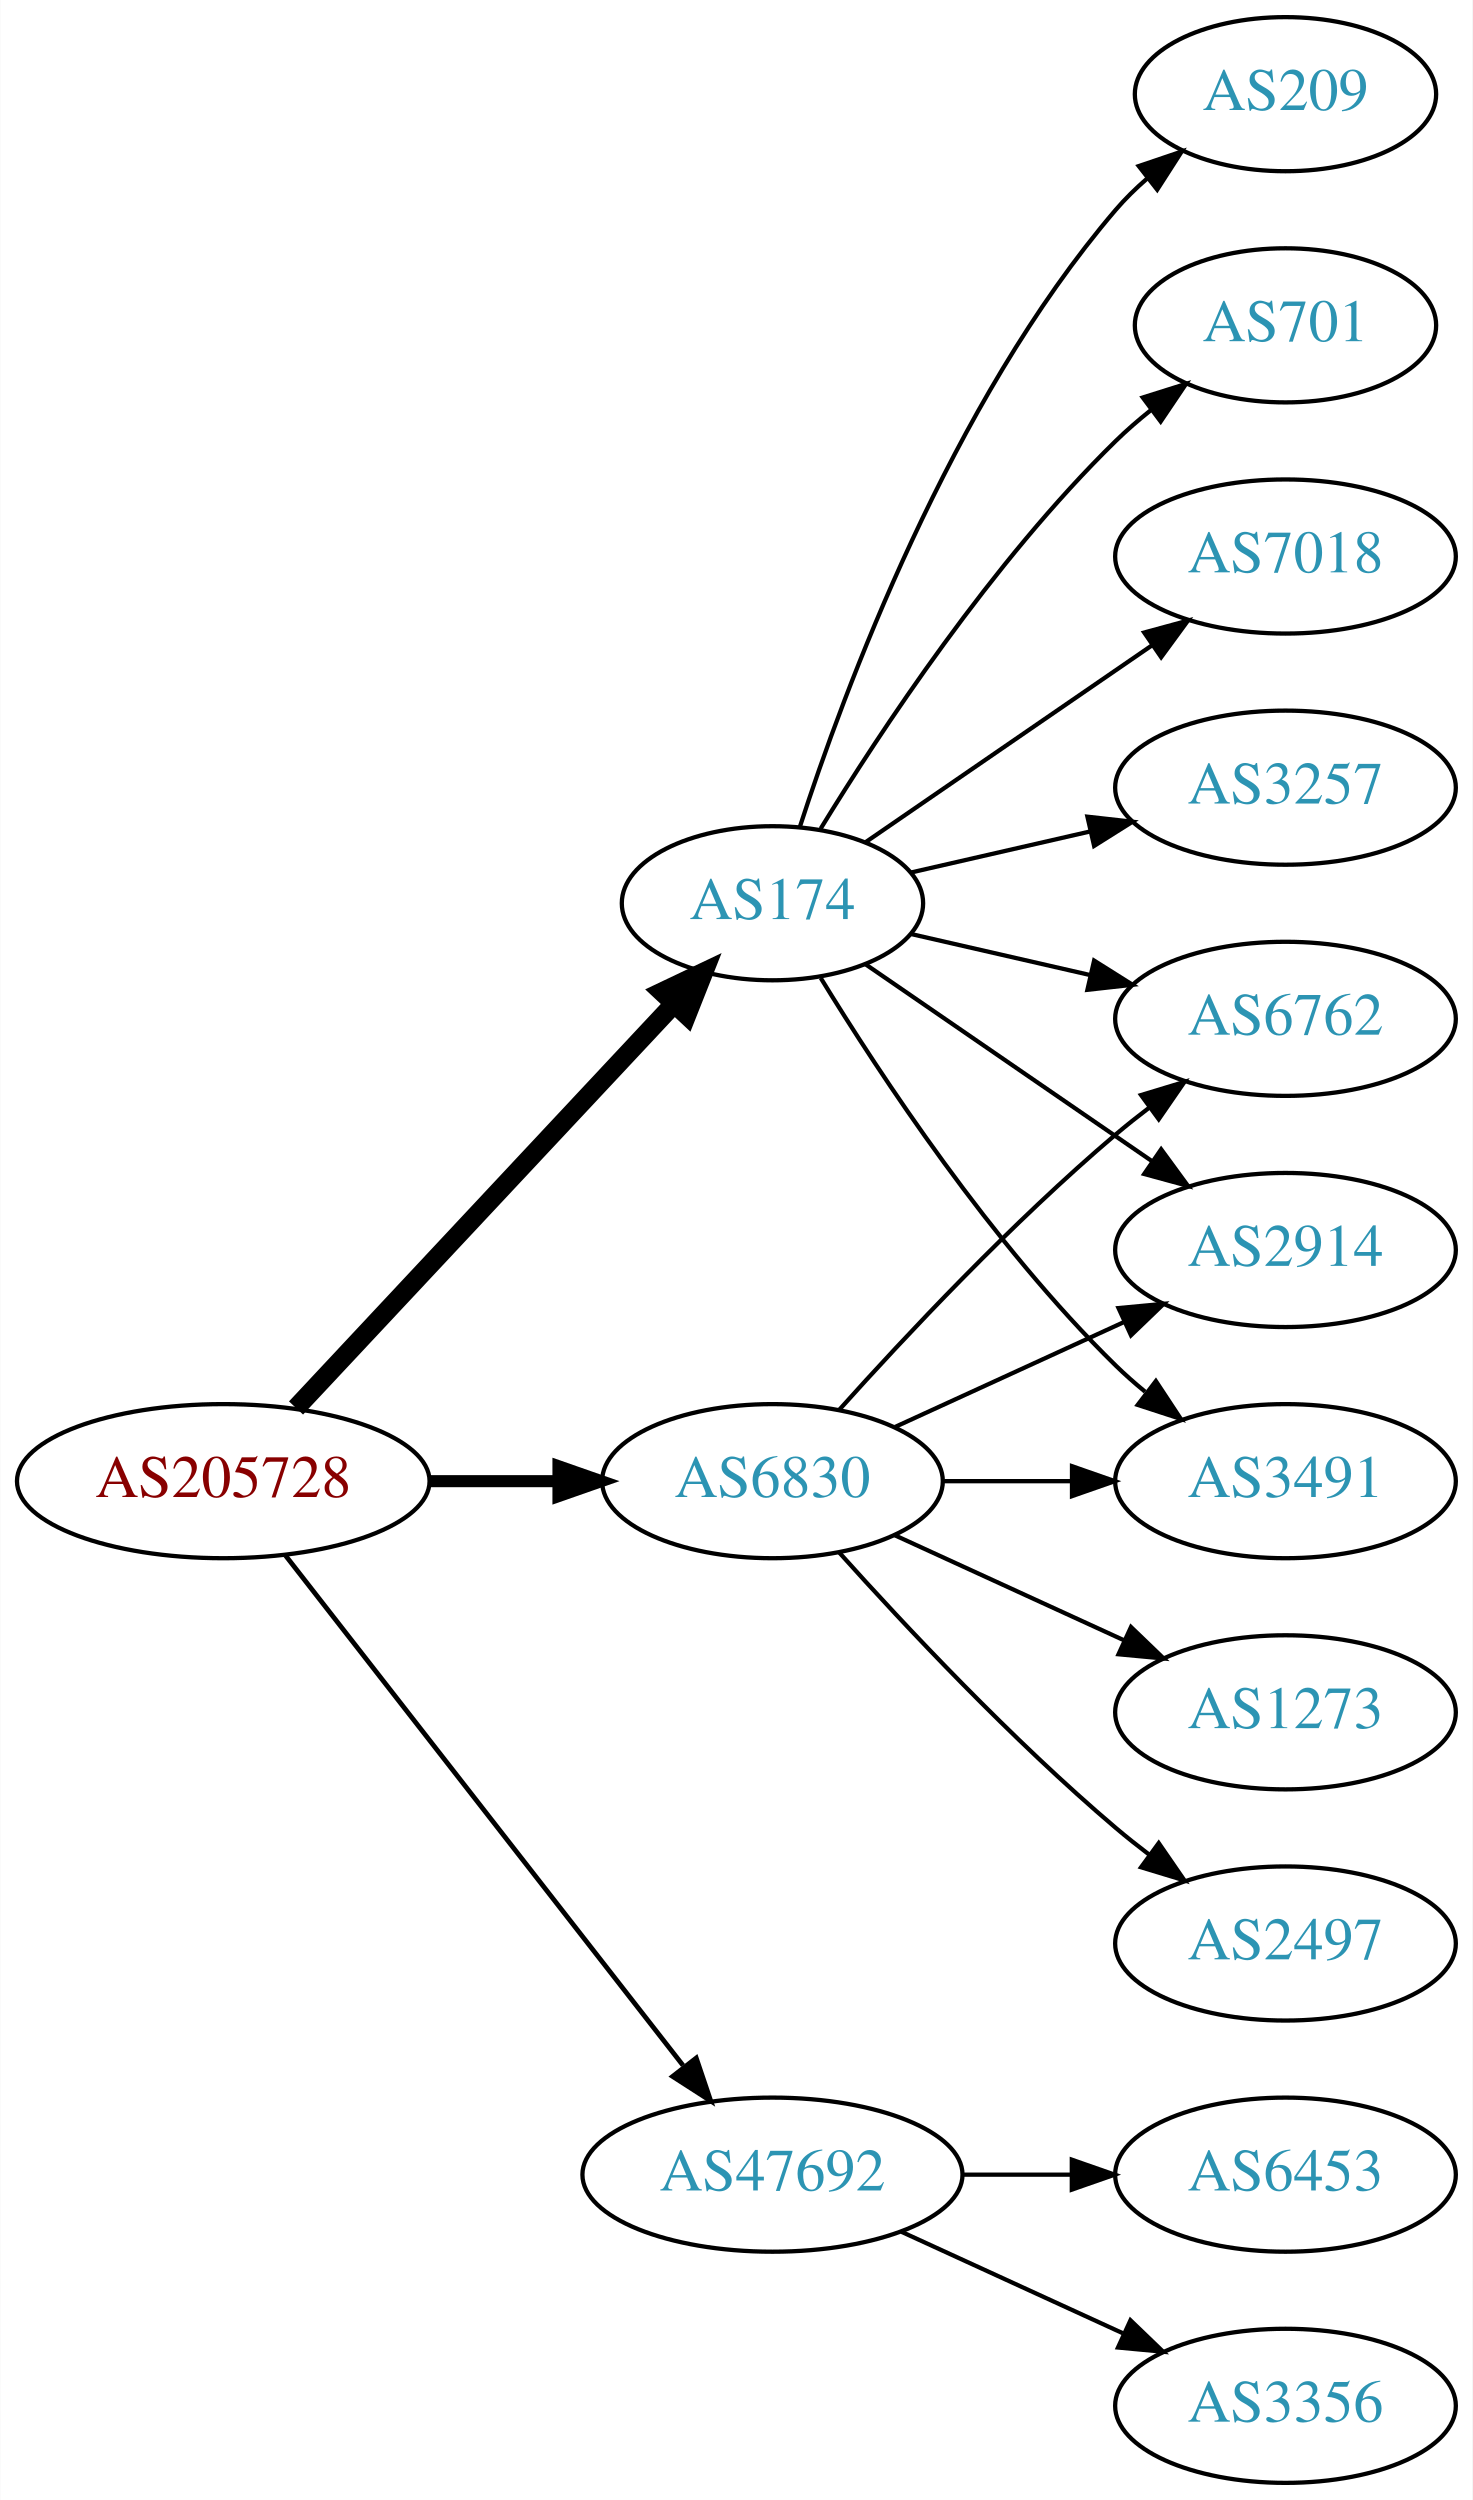
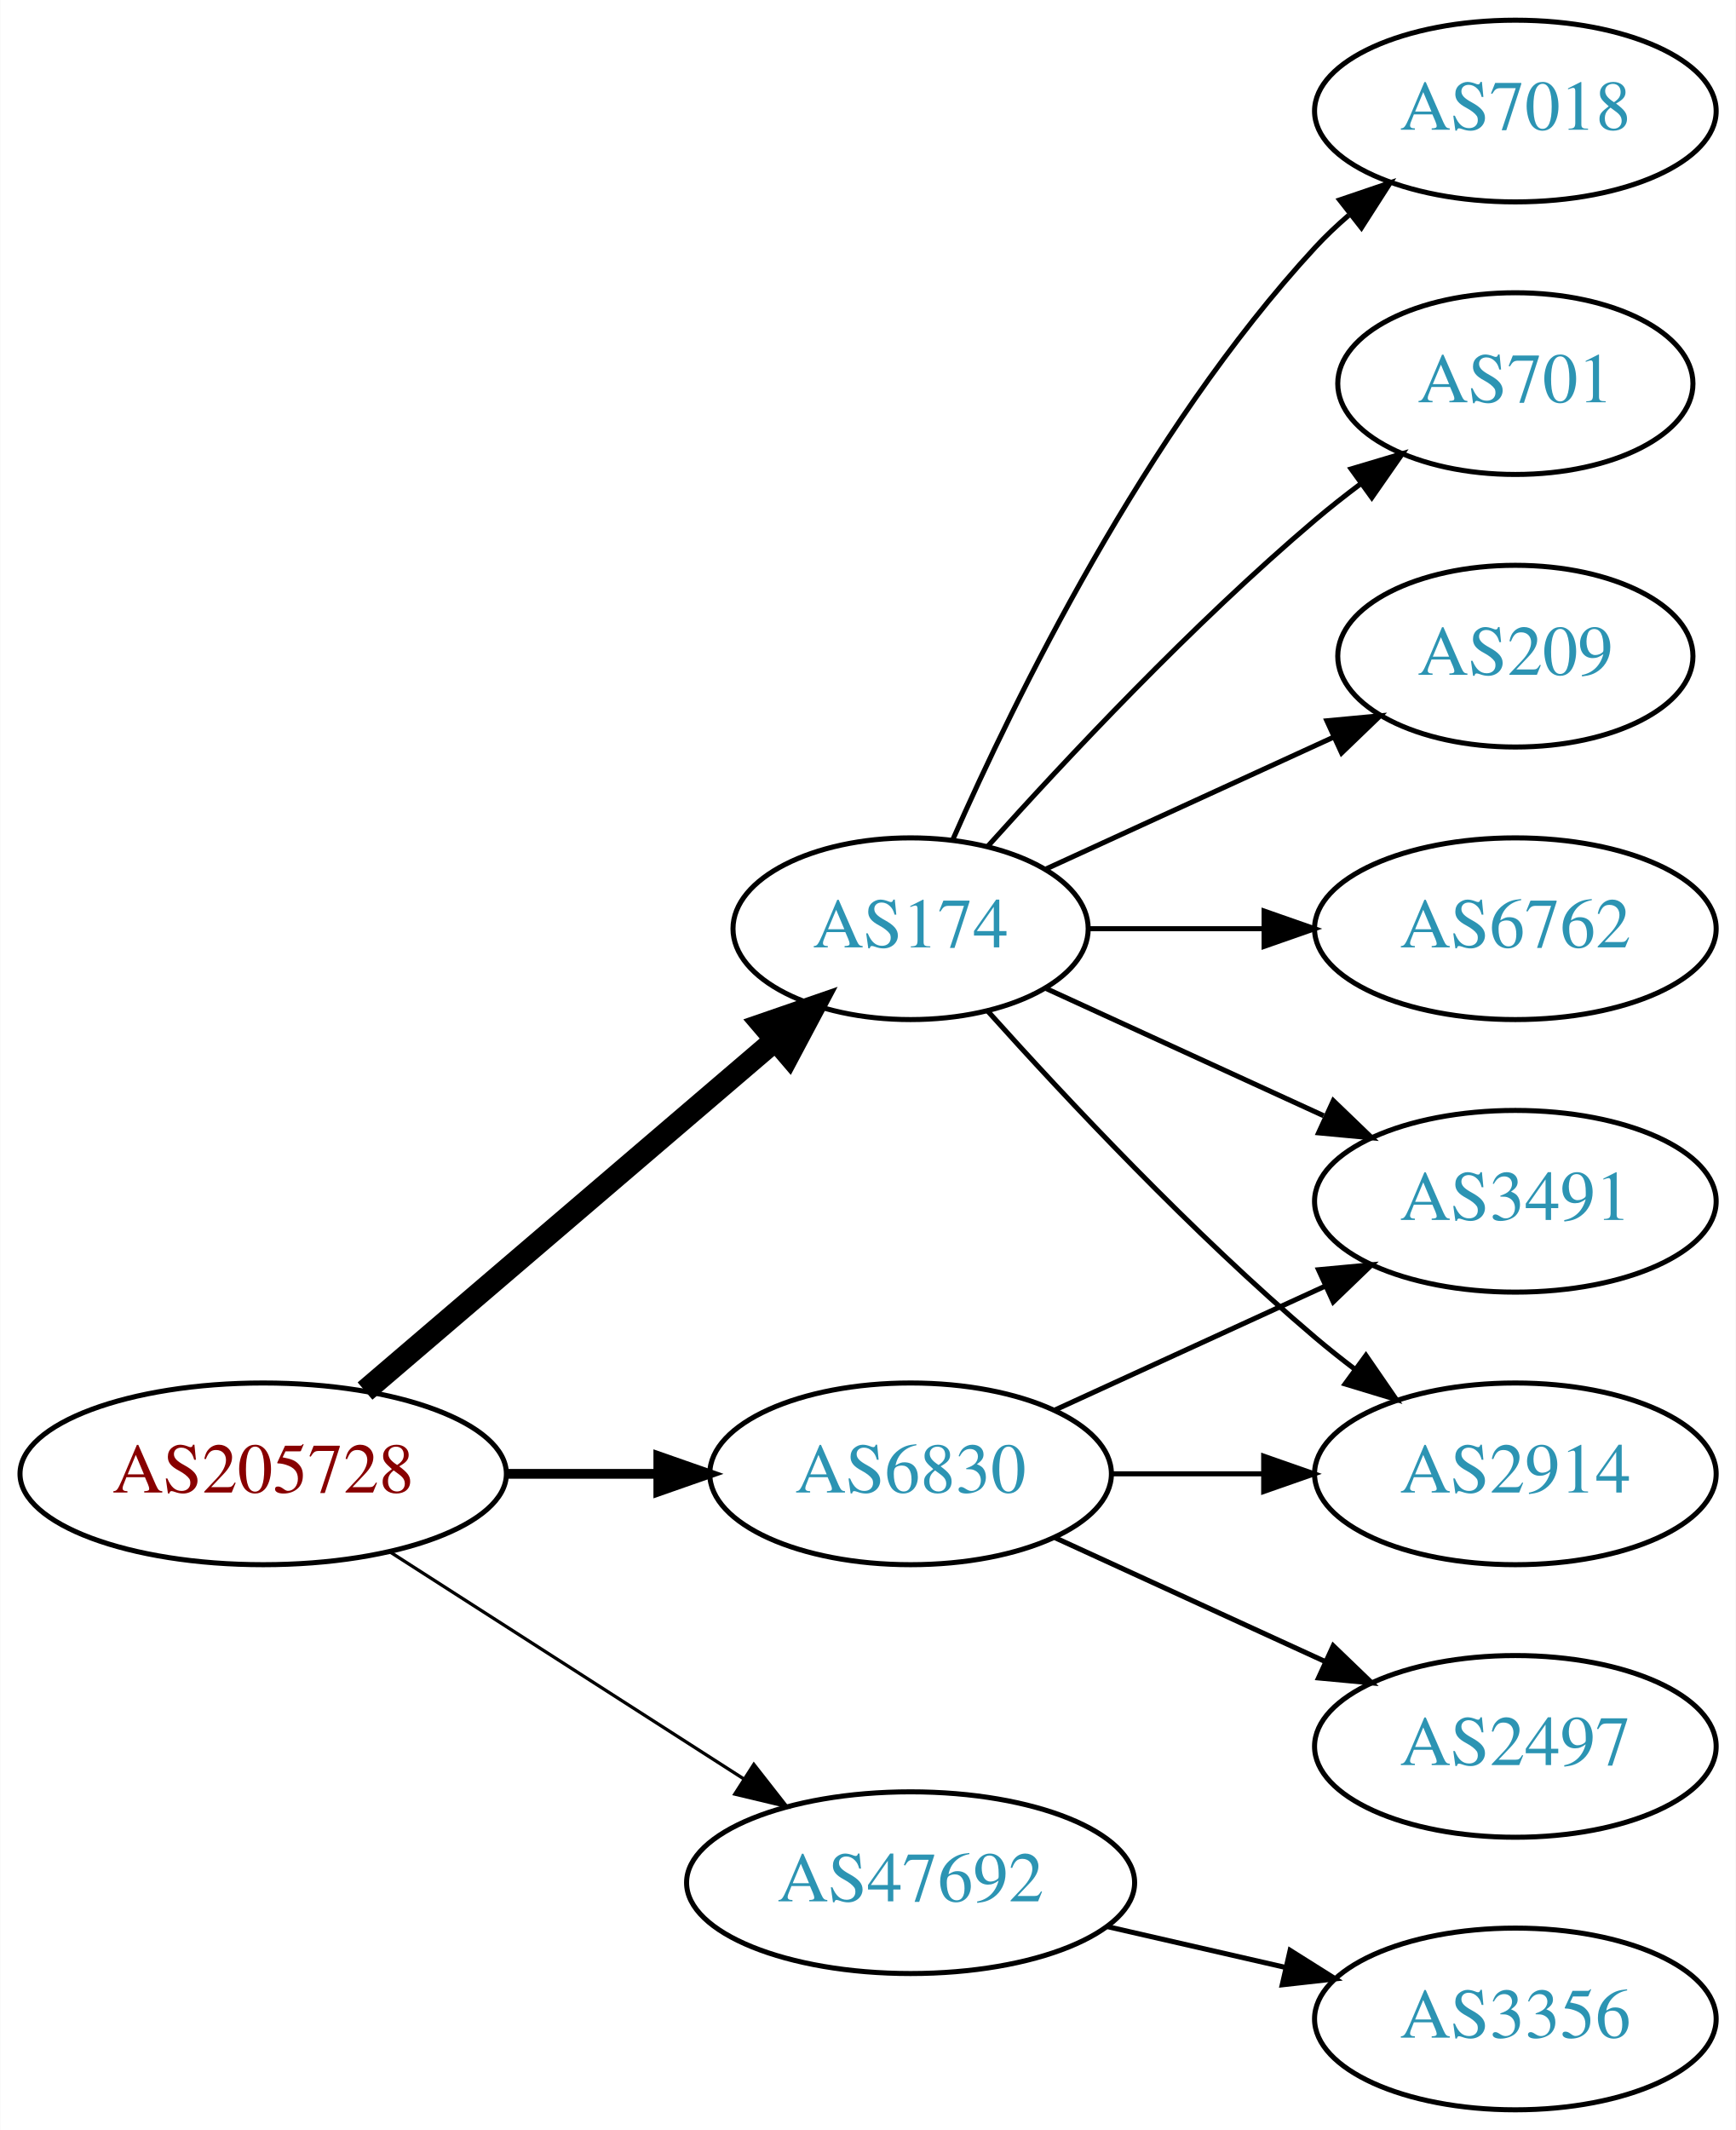
- <svg xmlns="http://www.w3.org/2000/svg" xmlns:xlink="http://www.w3.org/1999/xlink" width="344pt" height="584pt" viewBox="0.00 0.00 343.88 584.00">
-   <g id="graph0" class="graph" transform="scale(1 1) rotate(0) translate(4 580)">
-     <polygon fill="white" stroke="none" points="-4,4 -4,-580 339.877,-580 339.877,4 -4,4" />
+ <svg xmlns="http://www.w3.org/2000/svg" xmlns:xlink="http://www.w3.org/1999/xlink" width="344pt" height="422pt" viewBox="0.00 0.00 343.88 422.00">
+   <g id="graph0" class="graph" transform="scale(1 1) rotate(0) translate(4 418)">
+     <polygon fill="white" stroke="none" points="-4,4 -4,-418 339.877,-418 339.877,4 -4,4" />
    <g id="node1" class="node">
      <g id="a_node1">
        <a xlink:href="/asn/205728" xlink:title="AS205728 ~ Cream Finance IT Austria GmbH [AT]">
-           <ellipse fill="#ffffff" stroke="black" cx="48.096" cy="-234" rx="48.192" ry="18" />
-           <text text-anchor="middle" x="48.096" y="-230.3" font-family="Times,serif" font-size="14.00" fill="#880000">AS205728</text>
+           <ellipse fill="#ffffff" stroke="black" cx="48.096" cy="-126" rx="48.192" ry="18" />
+           <text text-anchor="middle" x="48.096" y="-122.3" font-family="Times,serif" font-size="14.00" fill="#880000">AS205728</text>
        </a>
      </g>
    </g>
    <g id="node2" class="node">
      <g id="a_node2">
        <a xlink:href="/asn/174" xlink:title="AS174 ~ Cogent Communications [US]">
-           <ellipse fill="#ffffff" stroke="black" cx="176.388" cy="-369" rx="35.194" ry="18" />
-           <text text-anchor="middle" x="176.388" y="-365.3" font-family="Times,serif" font-size="14.00" fill="#2c94b3">AS174</text>
+           <ellipse fill="#ffffff" stroke="black" cx="176.388" cy="-234" rx="35.194" ry="18" />
+           <text text-anchor="middle" x="176.388" y="-230.3" font-family="Times,serif" font-size="14.00" fill="#2c94b3">AS174</text>
        </a>
      </g>
    </g>
    <g id="edge1" class="edge">
-       <path fill="none" stroke="black" stroke-width="4.5" d="M65.091,-251.098C87.443,-274.991 128.107,-318.459 153.325,-345.416" />
-       <polygon fill="black" stroke="black" stroke-width="4.5" points="150.602,-348.269 160.309,-352.881 156.352,-342.889 150.602,-348.269" />
+       <path fill="none" stroke="black" stroke-width="4.5" d="M68.277,-142.403C89.975,-160.958 125.423,-191.272 149.547,-211.902" />
+       <polygon fill="black" stroke="black" stroke-width="4.5" points="147.098,-214.989 157.257,-218.496 152.216,-209.004 147.098,-214.989" />
    </g>
    <g id="node3" class="node">
      <g id="a_node3">
        <a xlink:href="/asn/6830" xlink:title="AS6830 ~ LGI-UPC [AT]">
-           <ellipse fill="#ffffff" stroke="black" cx="176.388" cy="-234" rx="39.794" ry="18" />
-           <text text-anchor="middle" x="176.388" y="-230.3" font-family="Times,serif" font-size="14.00" fill="#2c94b3">AS6830</text>
+           <ellipse fill="#ffffff" stroke="black" cx="176.388" cy="-126" rx="39.794" ry="18" />
+           <text text-anchor="middle" x="176.388" y="-122.3" font-family="Times,serif" font-size="14.00" fill="#2c94b3">AS6830</text>
        </a>
      </g>
    </g>
    <g id="edge2" class="edge">
-       <path fill="none" stroke="black" stroke-width="2.812" d="M96.481,-234C106.248,-234 116.551,-234 126.373,-234" />
-       <polygon fill="black" stroke="black" stroke-width="2.812" points="126.393,-237.5 136.393,-234 126.393,-230.5 126.393,-237.5" />
+       <path fill="none" stroke="black" stroke-width="1.929" d="M96.481,-126C106.248,-126 116.551,-126 126.373,-126" />
+       <polygon fill="black" stroke="black" stroke-width="1.929" points="126.393,-129.5 136.393,-126 126.393,-122.5 126.393,-129.5" />
    </g>
    <g id="node4" class="node">
      <g id="a_node4">
        <a xlink:href="/asn/47692" xlink:title="AS47692 ~ Nessus GmbH [AT]">
-           <ellipse fill="#ffffff" stroke="black" cx="176.388" cy="-72" rx="44.393" ry="18" />
-           <text text-anchor="middle" x="176.388" y="-68.3" font-family="Times,serif" font-size="14.00" fill="#2c94b3">AS47692</text>
+           <ellipse fill="#ffffff" stroke="black" cx="176.388" cy="-45" rx="44.393" ry="18" />
+           <text text-anchor="middle" x="176.388" y="-41.3" font-family="Times,serif" font-size="14.00" fill="#2c94b3">AS47692</text>
        </a>
      </g>
    </g>
    <g id="edge3" class="edge">
-       <path fill="none" stroke="black" stroke-width="1.125" d="M62.611,-216.663C84.925,-188.04 129.574,-130.767 155.498,-97.514" />
-       <polygon fill="black" stroke="black" stroke-width="1.125" points="158.581,-99.251 161.969,-89.212 153.061,-94.947 158.581,-99.251" />
+       <path fill="none" stroke="black" stroke-width="0.643" d="M73.147,-110.574C93.024,-97.826 121.421,-79.613 143.246,-65.615" />
+       <polygon fill="black" stroke="black" stroke-width="0.643" points="145.325,-68.439 151.853,-60.094 141.546,-62.547 145.325,-68.439" />
    </g>
    <g id="node5" class="node">
      <g id="a_node5">
-         <a xlink:href="/asn/701" xlink:title="AS701 ~ UUNET [US]">
-           <ellipse fill="#ffffff" stroke="black" cx="296.23" cy="-504" rx="35.194" ry="18" />
-           <text text-anchor="middle" x="296.23" y="-500.3" font-family="Times,serif" font-size="14.00" fill="#2c94b3">AS701</text>
+         <a xlink:href="/asn/7018" xlink:title="AS7018 ~ AT&amp;T Services, Inc. [US]">
+           <ellipse fill="#ffffff" stroke="black" cx="296.23" cy="-396" rx="39.794" ry="18" />
+           <text text-anchor="middle" x="296.23" y="-392.3" font-family="Times,serif" font-size="14.00" fill="#2c94b3">AS7018</text>
        </a>
      </g>
    </g>
    <g id="edge4" class="edge">
-       <path fill="none" stroke="black" d="M187.653,-386.44C201.462,-408.991 227.651,-448.722 256.584,-477 259.119,-479.478 261.903,-481.89 264.778,-484.188" />
-       <polygon fill="black" stroke="black" points="262.887,-487.144 272.994,-490.321 267.074,-481.535 262.887,-487.144" />
+       <path fill="none" stroke="black" d="M184.803,-251.761C196.872,-279.183 222.843,-332.473 256.584,-369 258.614,-371.198 260.853,-373.319 263.199,-375.34" />
+       <polygon fill="black" stroke="black" points="261.411,-378.386 271.443,-381.794 265.726,-372.874 261.411,-378.386" />
    </g>
    <g id="node6" class="node">
      <g id="a_node6">
-         <a xlink:href="/asn/7018" xlink:title="AS7018 ~ AT&amp;T Services, Inc. [US]">
-           <ellipse fill="#ffffff" stroke="black" cx="296.23" cy="-450" rx="39.794" ry="18" />
-           <text text-anchor="middle" x="296.23" y="-446.3" font-family="Times,serif" font-size="14.00" fill="#2c94b3">AS7018</text>
+         <a xlink:href="/asn/701" xlink:title="AS701 ~ UUNET [US]">
+           <ellipse fill="#ffffff" stroke="black" cx="296.23" cy="-342" rx="35.194" ry="18" />
+           <text text-anchor="middle" x="296.23" y="-338.3" font-family="Times,serif" font-size="14.00" fill="#2c94b3">AS701</text>
        </a>
      </g>
    </g>
    <g id="edge5" class="edge">
-       <path fill="none" stroke="black" d="M198.184,-383.295C216.768,-396.068 244.218,-414.937 265.187,-429.349" />
-       <polygon fill="black" stroke="black" points="263.221,-432.245 273.444,-435.025 267.186,-426.476 263.221,-432.245" />
+       <path fill="none" stroke="black" d="M191.75,-250.409C207.023,-267.432 232.282,-294.396 256.584,-315 259.436,-317.418 262.501,-319.833 265.612,-322.169" />
+       <polygon fill="black" stroke="black" points="263.685,-325.095 273.84,-328.116 267.785,-319.422 263.685,-325.095" />
    </g>
    <g id="node7" class="node">
      <g id="a_node7">
-         <a xlink:href="/asn/3257" xlink:title="AS3257 ~ GTT [DE]">
-           <ellipse fill="#ffffff" stroke="black" cx="296.23" cy="-396" rx="39.794" ry="18" />
-           <text text-anchor="middle" x="296.23" y="-392.3" font-family="Times,serif" font-size="14.00" fill="#2c94b3">AS3257</text>
+         <a xlink:href="/asn/3491" xlink:title="AS3491 ~ PCCW Global, Inc. [US]">
+           <ellipse fill="#ffffff" stroke="black" cx="296.23" cy="-180" rx="39.794" ry="18" />
+           <text text-anchor="middle" x="296.23" y="-176.3" font-family="Times,serif" font-size="14.00" fill="#2c94b3">AS3491</text>
        </a>
      </g>
    </g>
    <g id="edge6" class="edge">
-       <path fill="none" stroke="black" d="M208.658,-376.165C221.497,-379.106 236.602,-382.567 250.569,-385.767" />
-       <polygon fill="black" stroke="black" points="249.961,-389.219 260.49,-388.04 251.524,-382.395 249.961,-389.219" />
+       <path fill="none" stroke="black" d="M203.249,-222.149C219.369,-214.762 240.372,-205.138 258.237,-196.952" />
+       <polygon fill="black" stroke="black" points="260.155,-199.923 267.788,-192.575 257.239,-193.559 260.155,-199.923" />
    </g>
    <g id="node8" class="node">
      <g id="a_node8">
-         <a xlink:href="/asn/6762" xlink:title="AS6762 ~ TELECOM ITALIA SPARKLE S.p.A. [IT]">
-           <ellipse fill="#ffffff" stroke="black" cx="296.23" cy="-342" rx="39.794" ry="18" />
-           <text text-anchor="middle" x="296.23" y="-338.3" font-family="Times,serif" font-size="14.00" fill="#2c94b3">AS6762</text>
+         <a xlink:href="/asn/209" xlink:title="AS209 ~ CenturyLink Communications, LLC [US]">
+           <ellipse fill="#ffffff" stroke="black" cx="296.23" cy="-288" rx="35.194" ry="18" />
+           <text text-anchor="middle" x="296.23" y="-284.3" font-family="Times,serif" font-size="14.00" fill="#2c94b3">AS209</text>
        </a>
      </g>
    </g>
    <g id="edge7" class="edge">
-       <path fill="none" stroke="black" d="M208.658,-361.835C221.497,-358.894 236.602,-355.433 250.569,-352.233" />
-       <polygon fill="black" stroke="black" points="251.524,-355.605 260.49,-349.96 249.961,-348.781 251.524,-355.605" />
+       <path fill="none" stroke="black" d="M203.249,-245.851C219.98,-253.518 241.97,-263.594 260.254,-271.972" />
+       <polygon fill="black" stroke="black" points="258.88,-275.193 269.429,-276.177 261.796,-268.829 258.88,-275.193" />
    </g>
    <g id="node9" class="node">
      <g id="a_node9">
-         <a xlink:href="/asn/209" xlink:title="AS209 ~ CenturyLink Communications, LLC [US]">
-           <ellipse fill="#ffffff" stroke="black" cx="296.23" cy="-558" rx="35.194" ry="18" />
-           <text text-anchor="middle" x="296.23" y="-554.3" font-family="Times,serif" font-size="14.00" fill="#2c94b3">AS209</text>
+         <a xlink:href="/asn/2914" xlink:title="AS2914 ~ NTT America, Inc. [US]">
+           <ellipse fill="#ffffff" stroke="black" cx="296.23" cy="-126" rx="39.794" ry="18" />
+           <text text-anchor="middle" x="296.23" y="-122.3" font-family="Times,serif" font-size="14.00" fill="#2c94b3">AS2914</text>
        </a>
      </g>
    </g>
    <g id="edge8" class="edge">
-       <path fill="none" stroke="black" d="M182.753,-386.74C193.018,-418.461 217.909,-485.808 256.584,-531 258.766,-533.55 261.24,-535.975 263.857,-538.251" />
-       <polygon fill="black" stroke="black" points="261.952,-541.204 271.987,-544.603 266.262,-535.688 261.952,-541.204" />
+       <path fill="none" stroke="black" d="M191.75,-217.591C207.023,-200.568 232.282,-173.604 256.584,-153 259.081,-150.883 261.741,-148.768 264.453,-146.707" />
+       <polygon fill="black" stroke="black" points="266.619,-149.459 272.629,-140.734 262.489,-143.806 266.619,-149.459" />
    </g>
    <g id="node10" class="node">
      <g id="a_node10">
-         <a xlink:href="/asn/2914" xlink:title="AS2914 ~ NTT America, Inc. [US]">
-           <ellipse fill="#ffffff" stroke="black" cx="296.23" cy="-288" rx="39.794" ry="18" />
-           <text text-anchor="middle" x="296.23" y="-284.3" font-family="Times,serif" font-size="14.00" fill="#2c94b3">AS2914</text>
+         <a xlink:href="/asn/6762" xlink:title="AS6762 ~ TELECOM ITALIA SPARKLE S.p.A. [IT]">
+           <ellipse fill="#ffffff" stroke="black" cx="296.23" cy="-234" rx="39.794" ry="18" />
+           <text text-anchor="middle" x="296.23" y="-230.3" font-family="Times,serif" font-size="14.00" fill="#2c94b3">AS6762</text>
        </a>
      </g>
    </g>
    <g id="edge9" class="edge">
-       <path fill="none" stroke="black" d="M198.184,-354.705C216.768,-341.932 244.218,-323.063 265.187,-308.651" />
-       <polygon fill="black" stroke="black" points="267.186,-311.524 273.444,-302.975 263.221,-305.755 267.186,-311.524" />
+       <path fill="none" stroke="black" d="M211.789,-234C222.613,-234 234.781,-234 246.408,-234" />
+       <polygon fill="black" stroke="black" points="246.439,-237.5 256.439,-234 246.439,-230.5 246.439,-237.5" />
+     </g>
+     <g id="edge10" class="edge">
+       <path fill="none" stroke="black" d="M205.016,-138.661C220.973,-145.973 241.244,-155.261 258.527,-163.181" />
+       <polygon fill="black" stroke="black" points="257.225,-166.435 267.774,-167.419 260.141,-160.071 257.225,-166.435" />
+     </g>
+     <g id="edge11" class="edge">
+       <path fill="none" stroke="black" d="M216.3,-126C225.854,-126 236.203,-126 246.166,-126" />
+       <polygon fill="black" stroke="black" points="246.358,-129.5 256.358,-126 246.358,-122.5 246.358,-129.5" />
    </g>
    <g id="node11" class="node">
      <g id="a_node11">
-         <a xlink:href="/asn/3491" xlink:title="AS3491 ~ PCCW Global, Inc. [US]">
-           <ellipse fill="#ffffff" stroke="black" cx="296.23" cy="-234" rx="39.794" ry="18" />
-           <text text-anchor="middle" x="296.23" y="-230.3" font-family="Times,serif" font-size="14.00" fill="#2c94b3">AS3491</text>
+         <a xlink:href="/asn/2497" xlink:title="AS2497 ~ Internet Initiative Japan Inc. [JP]">
+           <ellipse fill="#ffffff" stroke="black" cx="296.23" cy="-72" rx="39.794" ry="18" />
+           <text text-anchor="middle" x="296.23" y="-68.3" font-family="Times,serif" font-size="14.00" fill="#2c94b3">AS2497</text>
        </a>
      </g>
    </g>
-     <g id="edge10" class="edge">
-       <path fill="none" stroke="black" d="M187.653,-351.56C201.462,-329.009 227.651,-289.278 256.584,-261 258.724,-258.908 261.041,-256.863 263.441,-254.894" />
-       <polygon fill="black" stroke="black" points="265.951,-257.382 271.782,-248.536 261.708,-251.815 265.951,-257.382" />
-     </g>
-     <g id="edge11" class="edge">
-       <path fill="none" stroke="black" d="M192.034,-250.725C207.334,-267.765 232.432,-294.523 256.584,-315 259.081,-317.117 261.741,-319.232 264.453,-321.293" />
-       <polygon fill="black" stroke="black" points="262.489,-324.194 272.629,-327.266 266.619,-318.541 262.489,-324.194" />
-     </g>
    <g id="edge12" class="edge">
-       <path fill="none" stroke="black" d="M205.016,-246.661C220.973,-253.973 241.244,-263.261 258.527,-271.181" />
-       <polygon fill="black" stroke="black" points="257.225,-274.435 267.774,-275.419 260.141,-268.071 257.225,-274.435" />
-     </g>
-     <g id="edge14" class="edge">
-       <path fill="none" stroke="black" d="M216.3,-234C225.854,-234 236.203,-234 246.166,-234" />
-       <polygon fill="black" stroke="black" points="246.358,-237.5 256.358,-234 246.358,-230.5 246.358,-237.5" />
+       <path fill="none" stroke="black" d="M205.016,-113.339C220.973,-106.027 241.244,-96.739 258.527,-88.819" />
+       <polygon fill="black" stroke="black" points="260.141,-91.929 267.774,-84.581 257.225,-85.565 260.141,-91.929" />
    </g>
    <g id="node12" class="node">
      <g id="a_node12">
-         <a xlink:href="/asn/2497" xlink:title="AS2497 ~ Internet Initiative Japan Inc. [JP]">
-           <ellipse fill="#ffffff" stroke="black" cx="296.23" cy="-126" rx="39.794" ry="18" />
-           <text text-anchor="middle" x="296.23" y="-122.3" font-family="Times,serif" font-size="14.00" fill="#2c94b3">AS2497</text>
-         </a>
-       </g>
-     </g>
-     <g id="edge13" class="edge">
-       <path fill="none" stroke="black" d="M192.034,-217.275C207.334,-200.235 232.432,-173.477 256.584,-153 259.081,-150.883 261.741,-148.768 264.453,-146.707" />
-       <polygon fill="black" stroke="black" points="266.619,-149.459 272.629,-140.734 262.489,-143.806 266.619,-149.459" />
-     </g>
-     <g id="node13" class="node">
-       <g id="a_node13">
-         <a xlink:href="/asn/1273" xlink:title="AS1273 ~ Vodafone Group PLC [EU]">
-           <ellipse fill="#ffffff" stroke="black" cx="296.23" cy="-180" rx="39.794" ry="18" />
-           <text text-anchor="middle" x="296.23" y="-176.3" font-family="Times,serif" font-size="14.00" fill="#2c94b3">AS1273</text>
-         </a>
-       </g>
-     </g>
-     <g id="edge15" class="edge">
-       <path fill="none" stroke="black" d="M205.016,-221.339C220.973,-214.027 241.244,-204.739 258.527,-196.819" />
-       <polygon fill="black" stroke="black" points="260.141,-199.929 267.774,-192.581 257.225,-193.565 260.141,-199.929" />
-     </g>
-     <g id="node14" class="node">
-       <g id="a_node14">
        <a xlink:href="/asn/3356" xlink:title="AS3356 ~ Level 3 Parent, LLC [US]">
          <ellipse fill="#ffffff" stroke="black" cx="296.23" cy="-18" rx="39.794" ry="18" />
          <text text-anchor="middle" x="296.23" y="-14.3" font-family="Times,serif" font-size="14.00" fill="#2c94b3">AS3356</text>
        </a>
      </g>
    </g>
-     <g id="edge16" class="edge">
-       <path fill="none" stroke="black" d="M206.517,-58.652C222.128,-51.498 241.526,-42.609 258.198,-34.969" />
-       <polygon fill="black" stroke="black" points="260.017,-37.986 267.65,-30.638 257.101,-31.622 260.017,-37.986" />
-     </g>
-     <g id="node15" class="node">
-       <g id="a_node15">
-         <a xlink:href="/asn/6453" xlink:title="AS6453 ~ TATA COMMUNICATIONS (AMERICA) INC [US]">
-           <ellipse fill="#ffffff" stroke="black" cx="296.23" cy="-72" rx="39.794" ry="18" />
-           <text text-anchor="middle" x="296.23" y="-68.3" font-family="Times,serif" font-size="14.00" fill="#2c94b3">AS6453</text>
-         </a>
-       </g>
-     </g>
-     <g id="edge17" class="edge">
-       <path fill="none" stroke="black" d="M220.599,-72C228.911,-72 237.674,-72 246.156,-72" />
-       <polygon fill="black" stroke="black" points="246.315,-75.5 256.315,-72 246.315,-68.5 246.315,-75.5" />
+     <g id="edge13" class="edge">
+       <path fill="none" stroke="black" d="M215.322,-36.308C226.563,-33.733 238.976,-30.889 250.599,-28.226" />
+       <polygon fill="black" stroke="black" points="251.595,-31.588 260.56,-25.944 250.031,-24.765 251.595,-31.588" />
    </g>
  </g>
</svg>
